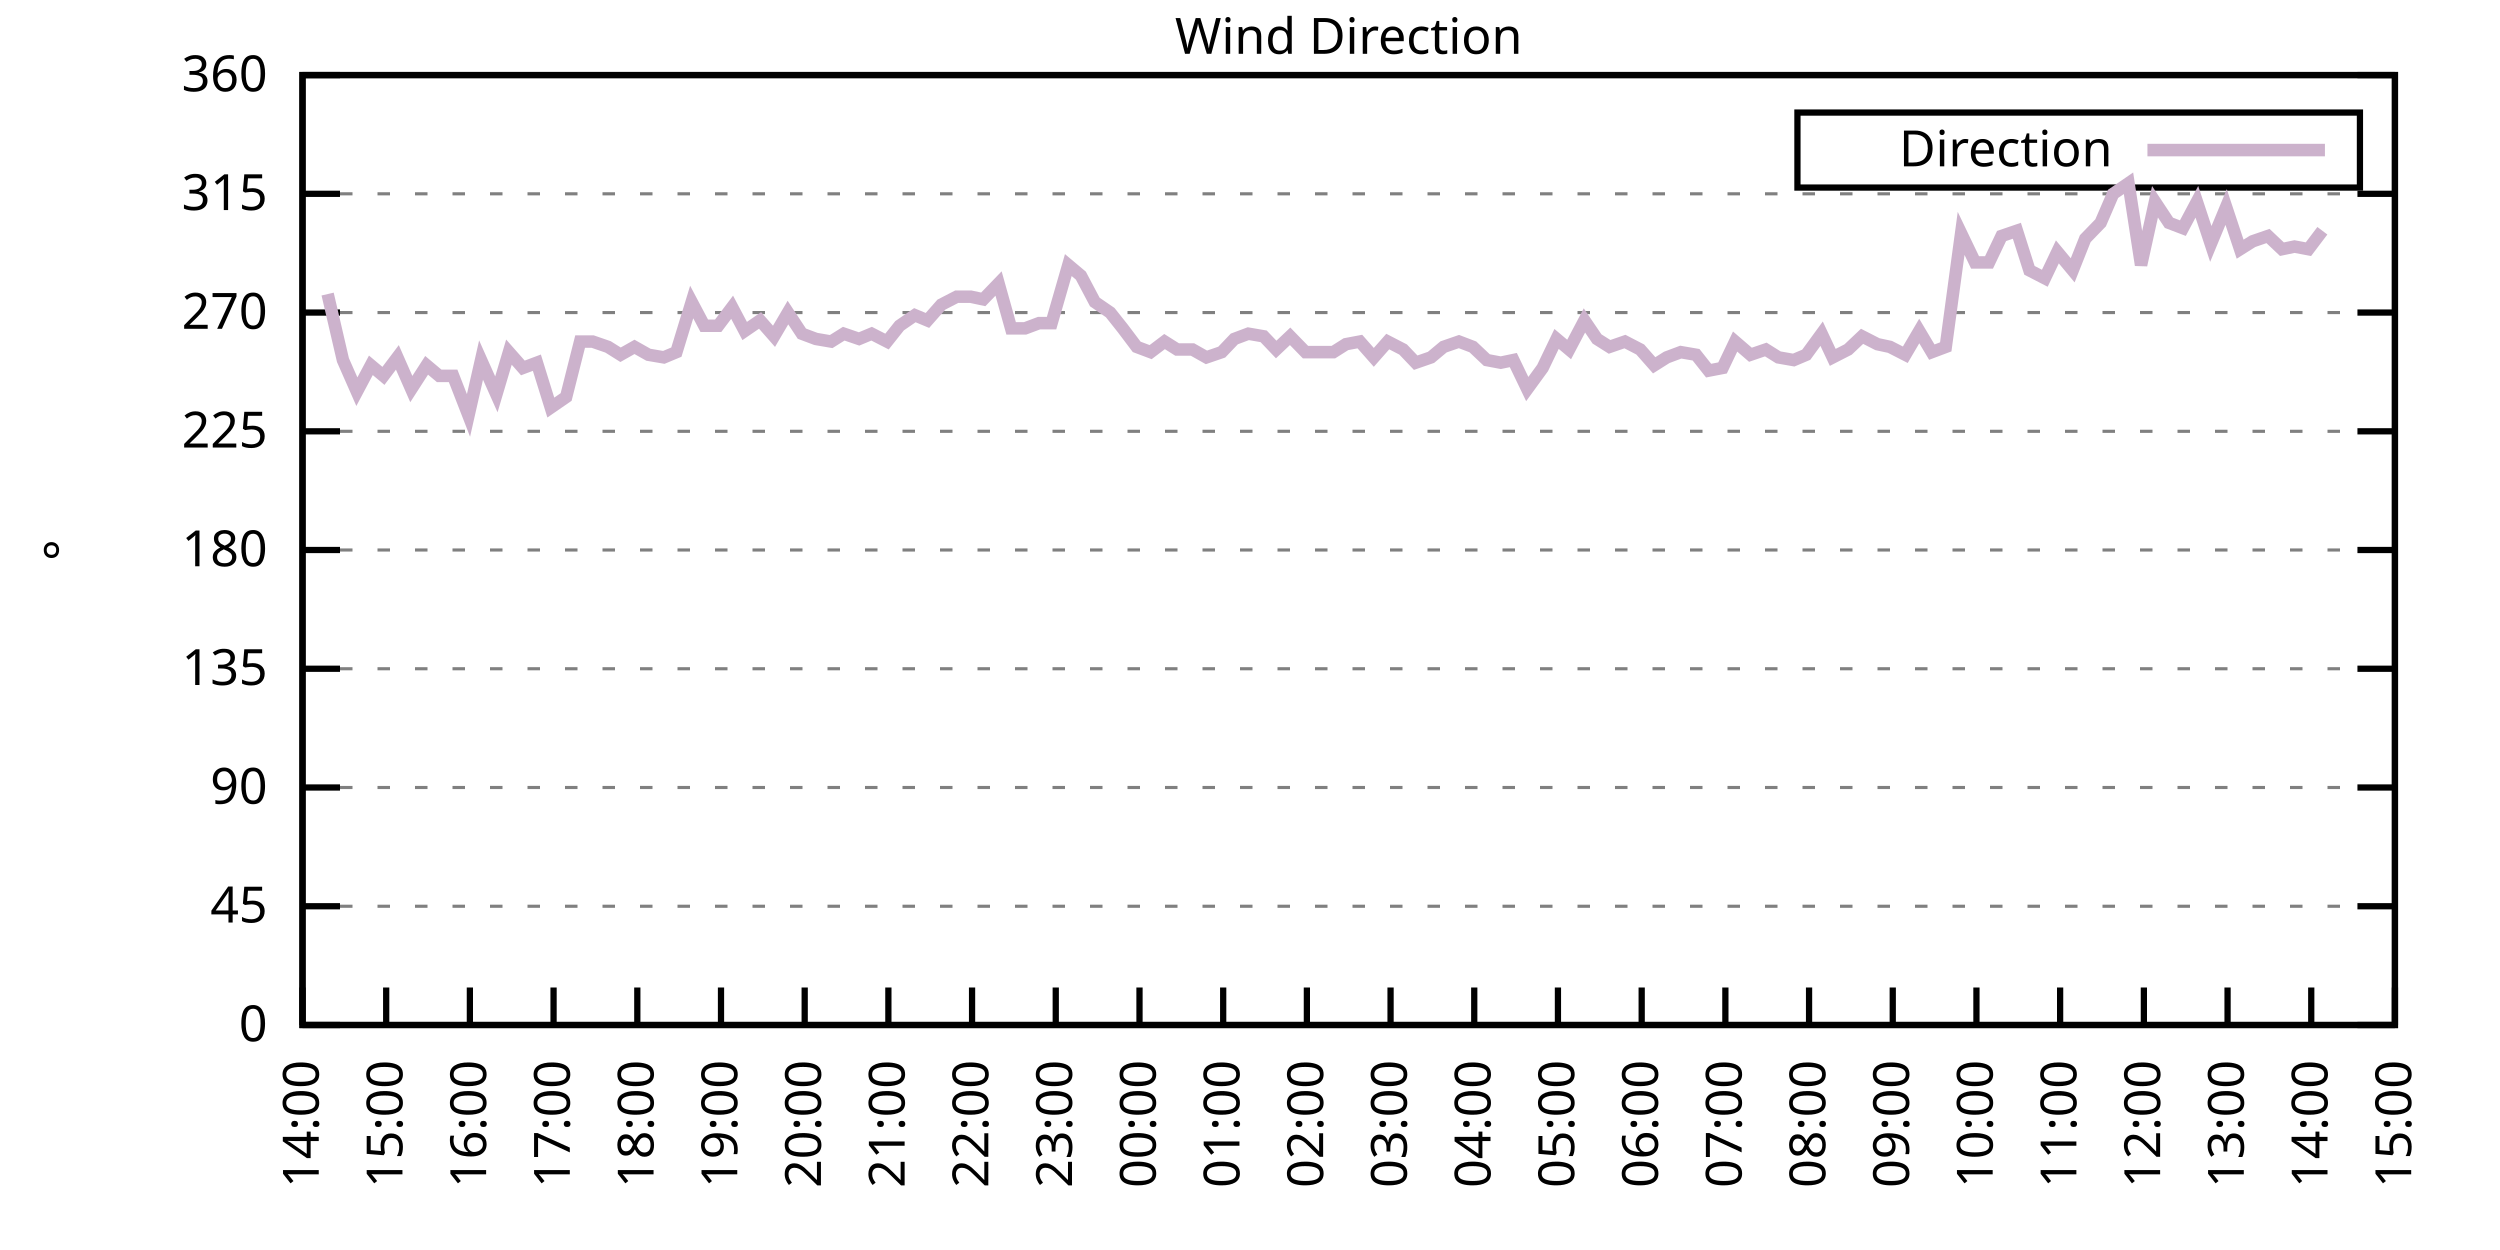
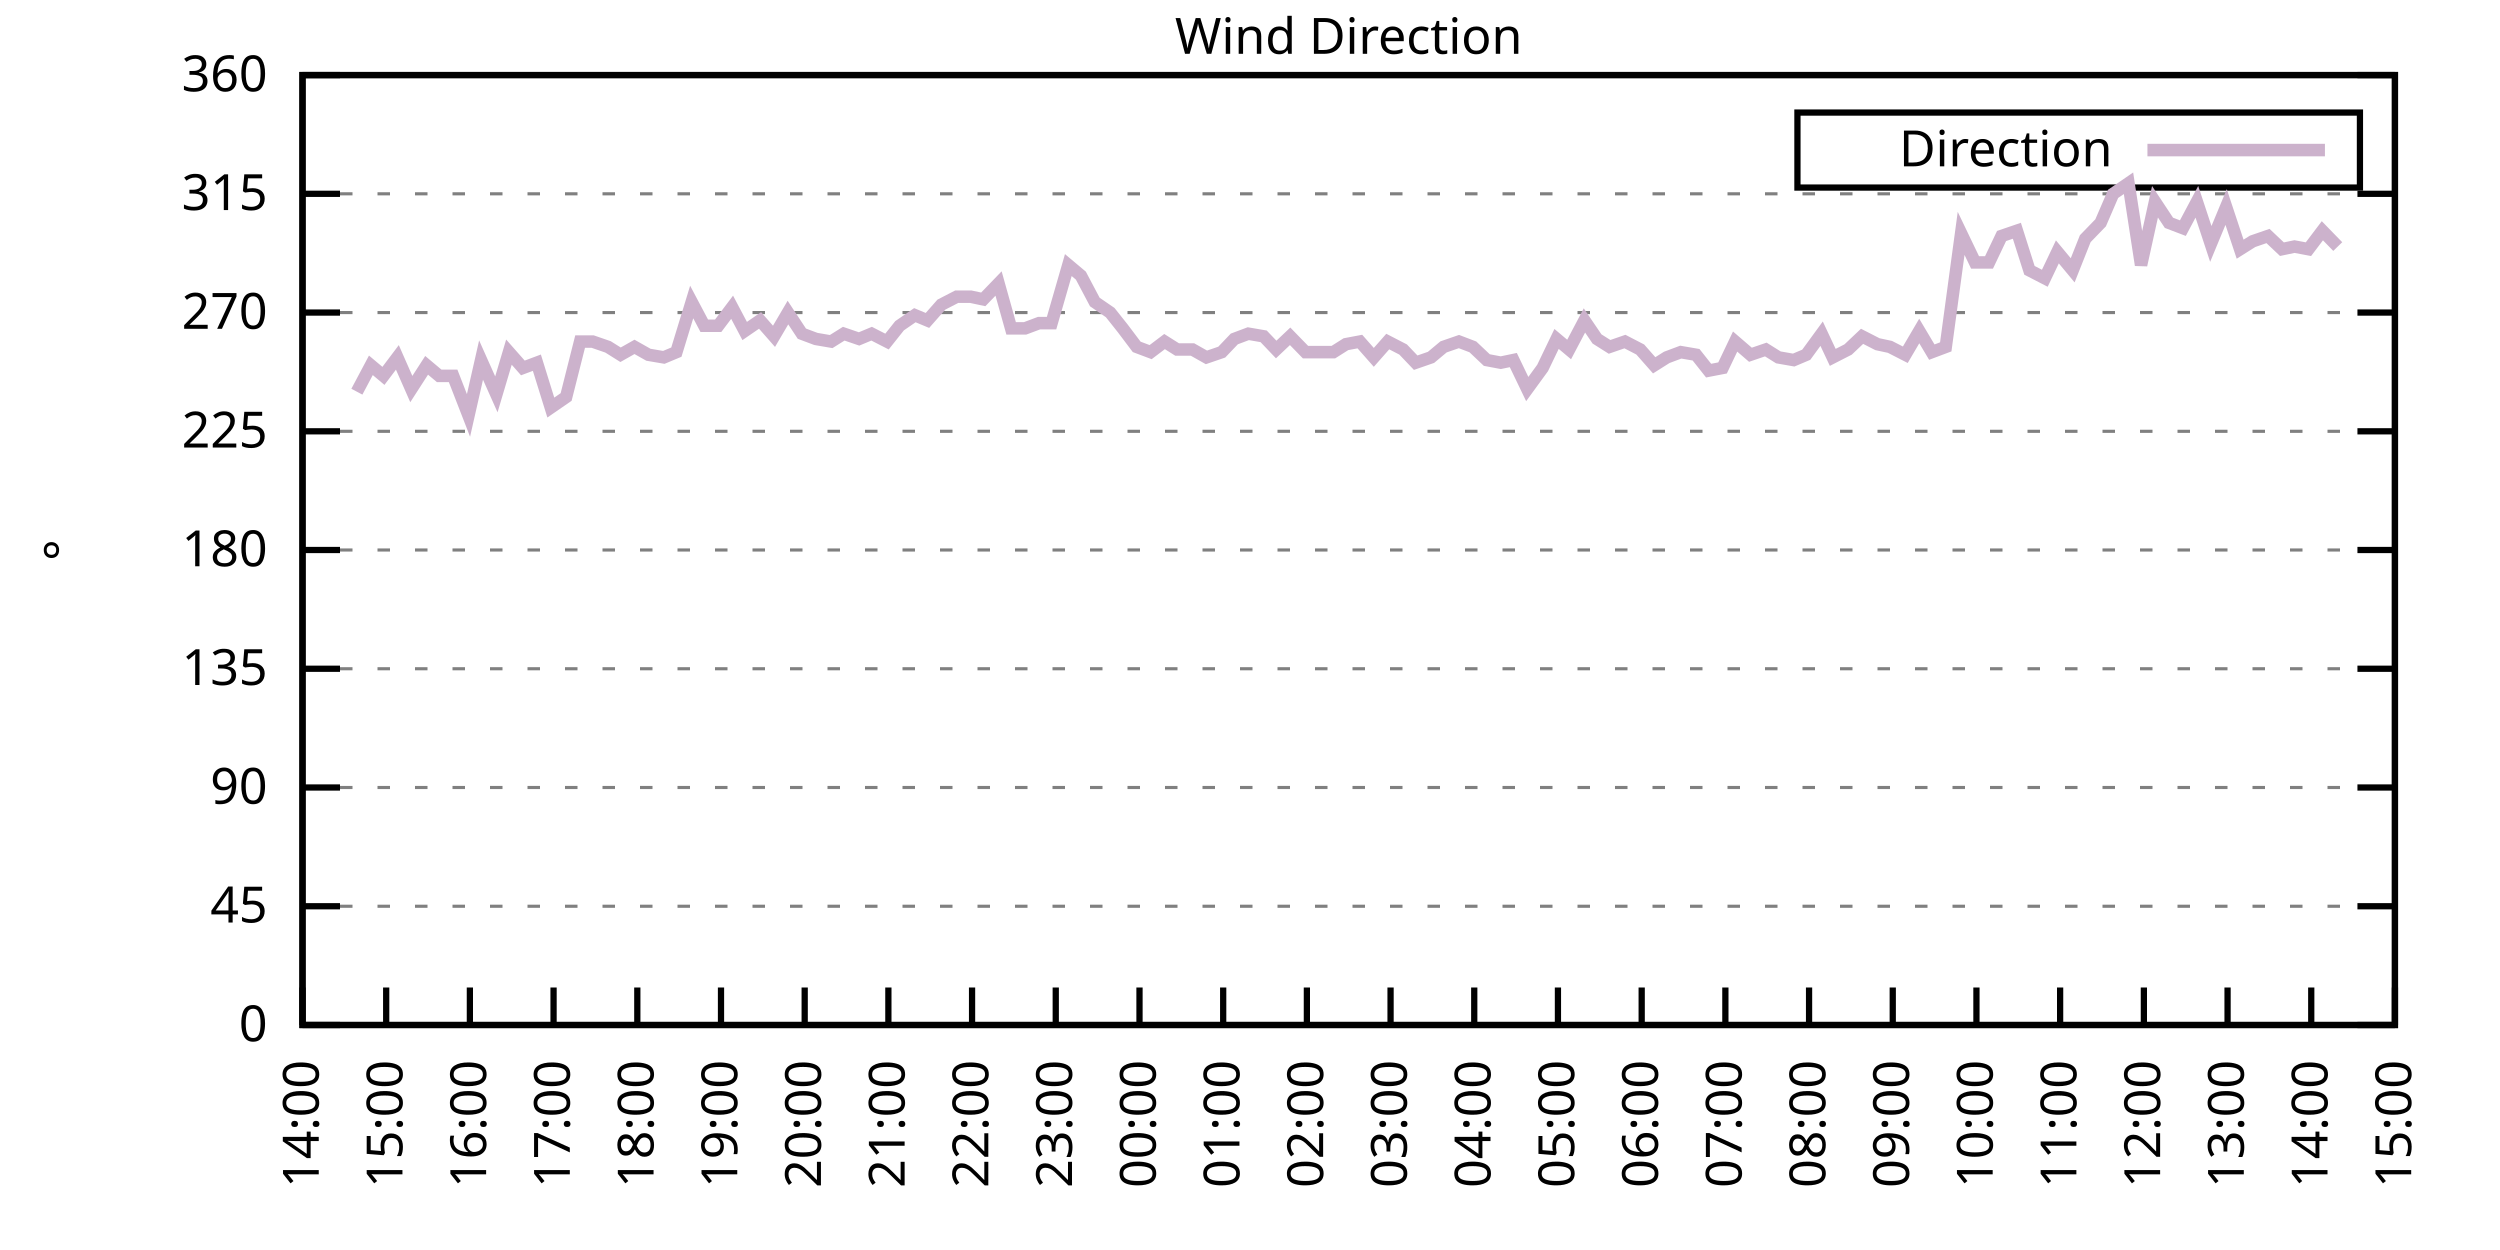
<svg xmlns="http://www.w3.org/2000/svg" xmlns:xlink="http://www.w3.org/1999/xlink" width="400" height="200" viewBox="0 0 400 200">
  <g id="gnuplot_canvas">
    <rect x="0" y="0" width="400" height="200" fill="none" />
    <defs>
      <circle id="gpDot" r="0.5" stroke-width="0.5" stroke="currentColor" />
      <path id="gpPt0" stroke-width="0.333" stroke="currentColor" d="M-1,0 h2 M0,-1 v2" />
      <path id="gpPt1" stroke-width="0.333" stroke="currentColor" d="M-1,-1 L1,1 M1,-1 L-1,1" />
      <path id="gpPt2" stroke-width="0.333" stroke="currentColor" d="M-1,0 L1,0 M0,-1 L0,1 M-1,-1 L1,1 M-1,1 L1,-1" />
      <rect id="gpPt3" stroke-width="0.333" stroke="currentColor" x="-1" y="-1" width="2" height="2" />
      <rect id="gpPt4" stroke-width="0.333" stroke="currentColor" fill="currentColor" x="-1" y="-1" width="2" height="2" />
      <circle id="gpPt5" stroke-width="0.333" stroke="currentColor" cx="0" cy="0" r="1" />
      <use xlink:href="#gpPt5" id="gpPt6" fill="currentColor" stroke="none" />
      <path id="gpPt7" stroke-width="0.333" stroke="currentColor" d="M0,-1.33 L-1.33,0.67 L1.33,0.67 z" />
      <use xlink:href="#gpPt7" id="gpPt8" fill="currentColor" stroke="none" />
      <use xlink:href="#gpPt7" id="gpPt9" stroke="currentColor" transform="rotate(180)" />
      <use xlink:href="#gpPt9" id="gpPt10" fill="currentColor" stroke="none" />
      <use xlink:href="#gpPt3" id="gpPt11" stroke="currentColor" transform="rotate(45)" />
      <use xlink:href="#gpPt11" id="gpPt12" fill="currentColor" stroke="none" />
      <path id="gpPt13" stroke-width="0.333" stroke="currentColor" d="M0,1.330 L1.265,0.411 L0.782,-1.067 L-0.782,-1.076 L-1.265,0.411 z" />
      <use xlink:href="#gpPt13" id="gpPt14" fill="currentColor" stroke="none" />
      <filter id="textbox" filterUnits="objectBoundingBox" x="0" y="0" height="1" width="1">
        <feFlood flood-color="white" flood-opacity="1" result="bgnd" />
        <feComposite in="SourceGraphic" in2="bgnd" operator="atop" />
      </filter>
      <filter id="greybox" filterUnits="objectBoundingBox" x="0" y="0" height="1" width="1">
        <feFlood flood-color="lightgrey" flood-opacity="1" result="grey" />
        <feComposite in="SourceGraphic" in2="grey" operator="atop" />
      </filter>
    </defs>
    <g fill="none" color="white" stroke="currentColor" stroke-width="1.00" stroke-linecap="butt" stroke-linejoin="miter">
</g>
    <g fill="none" color="black" stroke="currentColor" stroke-width="1.00" stroke-linecap="butt" stroke-linejoin="miter">
      <g stroke="none" shape-rendering="crispEdges">
        <polygon fill="rgb(255, 255, 255)" points="48.40,164.00 383.18,164.00 383.18,12.02 48.40,12.02 " />
      </g>
    </g>
    <g fill="none" color="black" stroke="currentColor" stroke-width="1.00" stroke-linecap="butt" stroke-linejoin="miter">
</g>
    <g fill="none" color="black" stroke="black" stroke-width="0.50" stroke-linecap="butt" stroke-linejoin="miter">
</g>
    <g fill="none" color="gray" stroke="currentColor" stroke-width="0.50" stroke-linecap="butt" stroke-linejoin="miter">
      <path stroke="gray" stroke-dasharray="2,4" class="gridline" d="M48.40,164.00 L383.19,164.00  " />
    </g>
    <g fill="none" color="gray" stroke="gray" stroke-width="1.00" stroke-linecap="butt" stroke-linejoin="miter">
</g>
    <g fill="none" color="black" stroke="currentColor" stroke-width="1.00" stroke-linecap="butt" stroke-linejoin="miter">
      <path stroke="black" d="M48.40,164.00 L54.40,164.00 M383.19,164.00 L377.19,164.00  " />
      <g transform="translate(42.80,166.60)" stroke="none" fill="black" font-family="Sans" font-size="8.00" text-anchor="end">
        <text>
          <tspan font-family="Sans"> 0</tspan>
        </text>
      </g>
    </g>
    <g fill="none" color="black" stroke="currentColor" stroke-width="1.00" stroke-linecap="butt" stroke-linejoin="miter">
</g>
    <g fill="none" color="black" stroke="black" stroke-width="0.50" stroke-linecap="butt" stroke-linejoin="miter">
</g>
    <g fill="none" color="gray" stroke="currentColor" stroke-width="0.50" stroke-linecap="butt" stroke-linejoin="miter">
      <path stroke="gray" stroke-dasharray="2,4" class="gridline" d="M48.40,145.00 L383.19,145.00  " />
    </g>
    <g fill="none" color="gray" stroke="gray" stroke-width="1.00" stroke-linecap="butt" stroke-linejoin="miter">
</g>
    <g fill="none" color="black" stroke="currentColor" stroke-width="1.00" stroke-linecap="butt" stroke-linejoin="miter">
      <path stroke="black" d="M48.40,145.00 L54.40,145.00 M383.19,145.00 L377.19,145.00  " />
      <g transform="translate(42.80,147.60)" stroke="none" fill="black" font-family="Sans" font-size="8.00" text-anchor="end">
        <text>
          <tspan font-family="Sans"> 45</tspan>
        </text>
      </g>
    </g>
    <g fill="none" color="black" stroke="currentColor" stroke-width="1.00" stroke-linecap="butt" stroke-linejoin="miter">
</g>
    <g fill="none" color="black" stroke="black" stroke-width="0.50" stroke-linecap="butt" stroke-linejoin="miter">
</g>
    <g fill="none" color="gray" stroke="currentColor" stroke-width="0.50" stroke-linecap="butt" stroke-linejoin="miter">
      <path stroke="gray" stroke-dasharray="2,4" class="gridline" d="M48.40,126.00 L383.19,126.00  " />
    </g>
    <g fill="none" color="gray" stroke="gray" stroke-width="1.00" stroke-linecap="butt" stroke-linejoin="miter">
</g>
    <g fill="none" color="black" stroke="currentColor" stroke-width="1.00" stroke-linecap="butt" stroke-linejoin="miter">
      <path stroke="black" d="M48.40,126.00 L54.40,126.00 M383.19,126.00 L377.19,126.00  " />
      <g transform="translate(42.80,128.60)" stroke="none" fill="black" font-family="Sans" font-size="8.00" text-anchor="end">
        <text>
          <tspan font-family="Sans"> 90</tspan>
        </text>
      </g>
    </g>
    <g fill="none" color="black" stroke="currentColor" stroke-width="1.00" stroke-linecap="butt" stroke-linejoin="miter">
</g>
    <g fill="none" color="black" stroke="black" stroke-width="0.50" stroke-linecap="butt" stroke-linejoin="miter">
</g>
    <g fill="none" color="gray" stroke="currentColor" stroke-width="0.50" stroke-linecap="butt" stroke-linejoin="miter">
      <path stroke="gray" stroke-dasharray="2,4" class="gridline" d="M48.40,107.00 L383.19,107.00  " />
    </g>
    <g fill="none" color="gray" stroke="gray" stroke-width="1.00" stroke-linecap="butt" stroke-linejoin="miter">
</g>
    <g fill="none" color="black" stroke="currentColor" stroke-width="1.00" stroke-linecap="butt" stroke-linejoin="miter">
      <path stroke="black" d="M48.40,107.00 L54.40,107.00 M383.19,107.00 L377.19,107.00  " />
      <g transform="translate(42.80,109.60)" stroke="none" fill="black" font-family="Sans" font-size="8.00" text-anchor="end">
        <text>
          <tspan font-family="Sans"> 135</tspan>
        </text>
      </g>
    </g>
    <g fill="none" color="black" stroke="currentColor" stroke-width="1.00" stroke-linecap="butt" stroke-linejoin="miter">
</g>
    <g fill="none" color="black" stroke="black" stroke-width="0.50" stroke-linecap="butt" stroke-linejoin="miter">
</g>
    <g fill="none" color="gray" stroke="currentColor" stroke-width="0.50" stroke-linecap="butt" stroke-linejoin="miter">
      <path stroke="gray" stroke-dasharray="2,4" class="gridline" d="M48.40,88.00 L383.19,88.00  " />
    </g>
    <g fill="none" color="gray" stroke="gray" stroke-width="1.00" stroke-linecap="butt" stroke-linejoin="miter">
</g>
    <g fill="none" color="black" stroke="currentColor" stroke-width="1.00" stroke-linecap="butt" stroke-linejoin="miter">
      <path stroke="black" d="M48.40,88.00 L54.40,88.00 M383.19,88.00 L377.19,88.00  " />
      <g transform="translate(42.80,90.60)" stroke="none" fill="black" font-family="Sans" font-size="8.00" text-anchor="end">
        <text>
          <tspan font-family="Sans"> 180</tspan>
        </text>
      </g>
    </g>
    <g fill="none" color="black" stroke="currentColor" stroke-width="1.00" stroke-linecap="butt" stroke-linejoin="miter">
</g>
    <g fill="none" color="black" stroke="black" stroke-width="0.50" stroke-linecap="butt" stroke-linejoin="miter">
</g>
    <g fill="none" color="gray" stroke="currentColor" stroke-width="0.50" stroke-linecap="butt" stroke-linejoin="miter">
      <path stroke="gray" stroke-dasharray="2,4" class="gridline" d="M48.40,69.01 L383.19,69.01  " />
    </g>
    <g fill="none" color="gray" stroke="gray" stroke-width="1.00" stroke-linecap="butt" stroke-linejoin="miter">
</g>
    <g fill="none" color="black" stroke="currentColor" stroke-width="1.00" stroke-linecap="butt" stroke-linejoin="miter">
      <path stroke="black" d="M48.40,69.01 L54.40,69.01 M383.19,69.01 L377.19,69.01  " />
      <g transform="translate(42.80,71.61)" stroke="none" fill="black" font-family="Sans" font-size="8.00" text-anchor="end">
        <text>
          <tspan font-family="Sans"> 225</tspan>
        </text>
      </g>
    </g>
    <g fill="none" color="black" stroke="currentColor" stroke-width="1.00" stroke-linecap="butt" stroke-linejoin="miter">
</g>
    <g fill="none" color="black" stroke="black" stroke-width="0.50" stroke-linecap="butt" stroke-linejoin="miter">
</g>
    <g fill="none" color="gray" stroke="currentColor" stroke-width="0.50" stroke-linecap="butt" stroke-linejoin="miter">
      <path stroke="gray" stroke-dasharray="2,4" class="gridline" d="M48.40,50.01 L383.19,50.01  " />
    </g>
    <g fill="none" color="gray" stroke="gray" stroke-width="1.00" stroke-linecap="butt" stroke-linejoin="miter">
</g>
    <g fill="none" color="black" stroke="currentColor" stroke-width="1.00" stroke-linecap="butt" stroke-linejoin="miter">
      <path stroke="black" d="M48.40,50.01 L54.40,50.01 M383.19,50.01 L377.19,50.01  " />
      <g transform="translate(42.80,52.61)" stroke="none" fill="black" font-family="Sans" font-size="8.00" text-anchor="end">
        <text>
          <tspan font-family="Sans"> 270</tspan>
        </text>
      </g>
    </g>
    <g fill="none" color="black" stroke="currentColor" stroke-width="1.00" stroke-linecap="butt" stroke-linejoin="miter">
</g>
    <g fill="none" color="black" stroke="black" stroke-width="0.50" stroke-linecap="butt" stroke-linejoin="miter">
</g>
    <g fill="none" color="gray" stroke="currentColor" stroke-width="0.50" stroke-linecap="butt" stroke-linejoin="miter">
      <path stroke="gray" stroke-dasharray="2,4" class="gridline" d="M48.40,31.01 L383.19,31.01  " />
    </g>
    <g fill="none" color="gray" stroke="gray" stroke-width="1.00" stroke-linecap="butt" stroke-linejoin="miter">
</g>
    <g fill="none" color="black" stroke="currentColor" stroke-width="1.00" stroke-linecap="butt" stroke-linejoin="miter">
      <path stroke="black" d="M48.40,31.01 L54.40,31.01 M383.19,31.01 L377.19,31.01  " />
      <g transform="translate(42.80,33.61)" stroke="none" fill="black" font-family="Sans" font-size="8.00" text-anchor="end">
        <text>
          <tspan font-family="Sans"> 315</tspan>
        </text>
      </g>
    </g>
    <g fill="none" color="black" stroke="currentColor" stroke-width="1.00" stroke-linecap="butt" stroke-linejoin="miter">
</g>
    <g fill="none" color="black" stroke="black" stroke-width="0.50" stroke-linecap="butt" stroke-linejoin="miter">
</g>
    <g fill="none" color="gray" stroke="currentColor" stroke-width="0.50" stroke-linecap="butt" stroke-linejoin="miter">
      <path stroke="gray" stroke-dasharray="2,4" class="gridline" d="M48.40,12.01 L383.19,12.01  " />
    </g>
    <g fill="none" color="gray" stroke="gray" stroke-width="1.00" stroke-linecap="butt" stroke-linejoin="miter">
</g>
    <g fill="none" color="black" stroke="currentColor" stroke-width="1.00" stroke-linecap="butt" stroke-linejoin="miter">
      <path stroke="black" d="M48.40,12.01 L54.40,12.01 M383.19,12.01 L377.19,12.01  " />
      <g transform="translate(42.80,14.61)" stroke="none" fill="black" font-family="Sans" font-size="8.00" text-anchor="end">
        <text>
          <tspan font-family="Sans"> 360</tspan>
        </text>
      </g>
    </g>
    <g fill="none" color="black" stroke="currentColor" stroke-width="1.00" stroke-linecap="butt" stroke-linejoin="miter">
      <path stroke="black" d="M48.40,164.00 L48.40,158.00  " />
      <g transform="translate(51.00,169.60) rotate(270.00)" stroke="none" fill="black" font-family="Sans" font-size="8.00" text-anchor="end">
        <text>
          <tspan font-family="Sans">14:00</tspan>
        </text>
      </g>
    </g>
    <g fill="none" color="black" stroke="currentColor" stroke-width="1.00" stroke-linecap="butt" stroke-linejoin="miter">
      <path stroke="black" d="M61.79,164.00 L61.79,158.00  " />
      <g transform="translate(64.39,169.60) rotate(270.00)" stroke="none" fill="black" font-family="Sans" font-size="8.00" text-anchor="end">
        <text>
          <tspan font-family="Sans">15:00</tspan>
        </text>
      </g>
    </g>
    <g fill="none" color="black" stroke="currentColor" stroke-width="1.00" stroke-linecap="butt" stroke-linejoin="miter">
      <path stroke="black" d="M75.18,164.00 L75.18,158.00  " />
      <g transform="translate(77.78,169.60) rotate(270.00)" stroke="none" fill="black" font-family="Sans" font-size="8.00" text-anchor="end">
        <text>
          <tspan font-family="Sans">16:00</tspan>
        </text>
      </g>
    </g>
    <g fill="none" color="black" stroke="currentColor" stroke-width="1.00" stroke-linecap="butt" stroke-linejoin="miter">
      <path stroke="black" d="M88.57,164.00 L88.57,158.00  " />
      <g transform="translate(91.17,169.60) rotate(270.00)" stroke="none" fill="black" font-family="Sans" font-size="8.00" text-anchor="end">
        <text>
          <tspan font-family="Sans">17:00</tspan>
        </text>
      </g>
    </g>
    <g fill="none" color="black" stroke="currentColor" stroke-width="1.00" stroke-linecap="butt" stroke-linejoin="miter">
      <path stroke="black" d="M101.97,164.00 L101.97,158.00  " />
      <g transform="translate(104.57,169.60) rotate(270.00)" stroke="none" fill="black" font-family="Sans" font-size="8.00" text-anchor="end">
        <text>
          <tspan font-family="Sans">18:00</tspan>
        </text>
      </g>
    </g>
    <g fill="none" color="black" stroke="currentColor" stroke-width="1.00" stroke-linecap="butt" stroke-linejoin="miter">
      <path stroke="black" d="M115.36,164.00 L115.36,158.00  " />
      <g transform="translate(117.96,169.60) rotate(270.00)" stroke="none" fill="black" font-family="Sans" font-size="8.00" text-anchor="end">
        <text>
          <tspan font-family="Sans">19:00</tspan>
        </text>
      </g>
    </g>
    <g fill="none" color="black" stroke="currentColor" stroke-width="1.00" stroke-linecap="butt" stroke-linejoin="miter">
      <path stroke="black" d="M128.75,164.00 L128.75,158.00  " />
      <g transform="translate(131.35,169.60) rotate(270.00)" stroke="none" fill="black" font-family="Sans" font-size="8.00" text-anchor="end">
        <text>
          <tspan font-family="Sans">20:00</tspan>
        </text>
      </g>
    </g>
    <g fill="none" color="black" stroke="currentColor" stroke-width="1.00" stroke-linecap="butt" stroke-linejoin="miter">
      <path stroke="black" d="M142.14,164.00 L142.14,158.00  " />
      <g transform="translate(144.74,169.60) rotate(270.00)" stroke="none" fill="black" font-family="Sans" font-size="8.00" text-anchor="end">
        <text>
          <tspan font-family="Sans">21:00</tspan>
        </text>
      </g>
    </g>
    <g fill="none" color="black" stroke="currentColor" stroke-width="1.00" stroke-linecap="butt" stroke-linejoin="miter">
      <path stroke="black" d="M155.53,164.00 L155.53,158.00  " />
      <g transform="translate(158.13,169.60) rotate(270.00)" stroke="none" fill="black" font-family="Sans" font-size="8.00" text-anchor="end">
        <text>
          <tspan font-family="Sans">22:00</tspan>
        </text>
      </g>
    </g>
    <g fill="none" color="black" stroke="currentColor" stroke-width="1.00" stroke-linecap="butt" stroke-linejoin="miter">
      <path stroke="black" d="M168.92,164.00 L168.92,158.00  " />
      <g transform="translate(171.52,169.60) rotate(270.00)" stroke="none" fill="black" font-family="Sans" font-size="8.00" text-anchor="end">
        <text>
          <tspan font-family="Sans">23:00</tspan>
        </text>
      </g>
    </g>
    <g fill="none" color="black" stroke="currentColor" stroke-width="1.00" stroke-linecap="butt" stroke-linejoin="miter">
      <path stroke="black" d="M182.32,164.00 L182.32,158.00  " />
      <g transform="translate(184.92,169.60) rotate(270.00)" stroke="none" fill="black" font-family="Sans" font-size="8.00" text-anchor="end">
        <text>
          <tspan font-family="Sans">00:00</tspan>
        </text>
      </g>
    </g>
    <g fill="none" color="black" stroke="currentColor" stroke-width="1.00" stroke-linecap="butt" stroke-linejoin="miter">
      <path stroke="black" d="M195.71,164.00 L195.71,158.00  " />
      <g transform="translate(198.31,169.60) rotate(270.00)" stroke="none" fill="black" font-family="Sans" font-size="8.00" text-anchor="end">
        <text>
          <tspan font-family="Sans">01:00</tspan>
        </text>
      </g>
    </g>
    <g fill="none" color="black" stroke="currentColor" stroke-width="1.00" stroke-linecap="butt" stroke-linejoin="miter">
      <path stroke="black" d="M209.10,164.00 L209.10,158.00  " />
      <g transform="translate(211.70,169.60) rotate(270.00)" stroke="none" fill="black" font-family="Sans" font-size="8.00" text-anchor="end">
        <text>
          <tspan font-family="Sans">02:00</tspan>
        </text>
      </g>
    </g>
    <g fill="none" color="black" stroke="currentColor" stroke-width="1.00" stroke-linecap="butt" stroke-linejoin="miter">
      <path stroke="black" d="M222.49,164.00 L222.49,158.00  " />
      <g transform="translate(225.09,169.60) rotate(270.00)" stroke="none" fill="black" font-family="Sans" font-size="8.00" text-anchor="end">
        <text>
          <tspan font-family="Sans">03:00</tspan>
        </text>
      </g>
    </g>
    <g fill="none" color="black" stroke="currentColor" stroke-width="1.00" stroke-linecap="butt" stroke-linejoin="miter">
      <path stroke="black" d="M235.88,164.00 L235.88,158.00  " />
      <g transform="translate(238.48,169.60) rotate(270.00)" stroke="none" fill="black" font-family="Sans" font-size="8.00" text-anchor="end">
        <text>
          <tspan font-family="Sans">04:00</tspan>
        </text>
      </g>
    </g>
    <g fill="none" color="black" stroke="currentColor" stroke-width="1.00" stroke-linecap="butt" stroke-linejoin="miter">
      <path stroke="black" d="M249.27,164.00 L249.27,158.00  " />
      <g transform="translate(251.87,169.60) rotate(270.00)" stroke="none" fill="black" font-family="Sans" font-size="8.00" text-anchor="end">
        <text>
          <tspan font-family="Sans">05:00</tspan>
        </text>
      </g>
    </g>
    <g fill="none" color="black" stroke="currentColor" stroke-width="1.00" stroke-linecap="butt" stroke-linejoin="miter">
      <path stroke="black" d="M262.67,164.00 L262.67,158.00  " />
      <g transform="translate(265.27,169.60) rotate(270.00)" stroke="none" fill="black" font-family="Sans" font-size="8.00" text-anchor="end">
        <text>
          <tspan font-family="Sans">06:00</tspan>
        </text>
      </g>
    </g>
    <g fill="none" color="black" stroke="currentColor" stroke-width="1.00" stroke-linecap="butt" stroke-linejoin="miter">
      <path stroke="black" d="M276.06,164.00 L276.06,158.00  " />
      <g transform="translate(278.66,169.60) rotate(270.00)" stroke="none" fill="black" font-family="Sans" font-size="8.00" text-anchor="end">
        <text>
          <tspan font-family="Sans">07:00</tspan>
        </text>
      </g>
    </g>
    <g fill="none" color="black" stroke="currentColor" stroke-width="1.00" stroke-linecap="butt" stroke-linejoin="miter">
      <path stroke="black" d="M289.45,164.00 L289.45,158.00  " />
      <g transform="translate(292.05,169.60) rotate(270.00)" stroke="none" fill="black" font-family="Sans" font-size="8.00" text-anchor="end">
        <text>
          <tspan font-family="Sans">08:00</tspan>
        </text>
      </g>
    </g>
    <g fill="none" color="black" stroke="currentColor" stroke-width="1.00" stroke-linecap="butt" stroke-linejoin="miter">
      <path stroke="black" d="M302.84,164.00 L302.84,158.00  " />
      <g transform="translate(305.44,169.60) rotate(270.00)" stroke="none" fill="black" font-family="Sans" font-size="8.00" text-anchor="end">
        <text>
          <tspan font-family="Sans">09:00</tspan>
        </text>
      </g>
    </g>
    <g fill="none" color="black" stroke="currentColor" stroke-width="1.00" stroke-linecap="butt" stroke-linejoin="miter">
      <path stroke="black" d="M316.23,164.00 L316.23,158.00  " />
      <g transform="translate(318.83,169.60) rotate(270.00)" stroke="none" fill="black" font-family="Sans" font-size="8.00" text-anchor="end">
        <text>
          <tspan font-family="Sans">10:00</tspan>
        </text>
      </g>
    </g>
    <g fill="none" color="black" stroke="currentColor" stroke-width="1.00" stroke-linecap="butt" stroke-linejoin="miter">
      <path stroke="black" d="M329.62,164.00 L329.62,158.00  " />
      <g transform="translate(332.22,169.60) rotate(270.00)" stroke="none" fill="black" font-family="Sans" font-size="8.00" text-anchor="end">
        <text>
          <tspan font-family="Sans">11:00</tspan>
        </text>
      </g>
    </g>
    <g fill="none" color="black" stroke="currentColor" stroke-width="1.00" stroke-linecap="butt" stroke-linejoin="miter">
      <path stroke="black" d="M343.02,164.00 L343.02,158.00  " />
      <g transform="translate(345.62,169.60) rotate(270.00)" stroke="none" fill="black" font-family="Sans" font-size="8.00" text-anchor="end">
        <text>
          <tspan font-family="Sans">12:00</tspan>
        </text>
      </g>
    </g>
    <g fill="none" color="black" stroke="currentColor" stroke-width="1.00" stroke-linecap="butt" stroke-linejoin="miter">
      <path stroke="black" d="M356.41,164.00 L356.41,158.00  " />
      <g transform="translate(359.01,169.60) rotate(270.00)" stroke="none" fill="black" font-family="Sans" font-size="8.00" text-anchor="end">
        <text>
          <tspan font-family="Sans">13:00</tspan>
        </text>
      </g>
    </g>
    <g fill="none" color="black" stroke="currentColor" stroke-width="1.00" stroke-linecap="butt" stroke-linejoin="miter">
      <path stroke="black" d="M369.80,164.00 L369.80,158.00  " />
      <g transform="translate(372.40,169.60) rotate(270.00)" stroke="none" fill="black" font-family="Sans" font-size="8.00" text-anchor="end">
        <text>
          <tspan font-family="Sans">14:00</tspan>
        </text>
      </g>
    </g>
    <g fill="none" color="black" stroke="currentColor" stroke-width="1.00" stroke-linecap="butt" stroke-linejoin="miter">
      <path stroke="black" d="M383.19,164.00 L383.19,158.00  " />
      <g transform="translate(385.79,169.60) rotate(270.00)" stroke="none" fill="black" font-family="Sans" font-size="8.00" text-anchor="end">
        <text>
          <tspan font-family="Sans">15:00</tspan>
        </text>
      </g>
    </g>
    <g fill="none" color="black" stroke="currentColor" stroke-width="1.00" stroke-linecap="butt" stroke-linejoin="miter">
</g>
    <g fill="none" color="black" stroke="currentColor" stroke-width="1.00" stroke-linecap="butt" stroke-linejoin="miter">
      <path stroke="black" d="M48.40,12.01 L48.40,164.00 L383.19,164.00 L383.19,12.01 L48.40,12.01 Z  " />
    </g>
    <g fill="none" color="black" stroke="currentColor" stroke-width="1.00" stroke-linecap="butt" stroke-linejoin="miter">
</g>
    <g fill="none" color="black" stroke="currentColor" stroke-width="1.00" stroke-linecap="butt" stroke-linejoin="miter">
      <path stroke="black" d="M287.59,30.01 L287.59,18.01 L377.59,18.01 L377.59,30.01 L287.59,30.01 Z  " />
    </g>
    <g id="Wind_direction_plot_1">
      <g fill="none" color="white" stroke="black" stroke-width="2.00" stroke-linecap="butt" stroke-linejoin="miter">
</g>
      <g fill="none" color="black" stroke="currentColor" stroke-width="2.00" stroke-linecap="butt" stroke-linejoin="miter">
        <g transform="translate(337.99,26.61)" stroke="none" fill="black" font-family="Sans" font-size="8.00" text-anchor="end">
          <text>
            <tspan font-family="Sans">Direction</tspan>
          </text>
        </g>
      </g>
      <g fill="none" color="black" stroke="currentColor" stroke-width="2.00" stroke-linecap="butt" stroke-linejoin="miter">
-         <path stroke="rgb(204, 178, 204)" d="M343.59,24.01 L371.99,24.01 M52.42,47.05 L54.87,57.61 L57.10,62.67 L59.34,58.45 L61.35,60.14 L63.58,57.18   L65.81,62.25 L68.26,58.45 L70.27,60.14 L72.50,60.14 L74.96,66.47 L76.97,57.61 L79.42,63.10 L81.43,56.34   L83.66,58.87 L85.90,58.03 L88.13,65.21 L90.58,63.52 L92.82,54.65 L94.82,54.65 L97.28,55.50 L99.29,56.76   L101.52,55.50 L103.75,56.76 L106.21,57.18 L108.22,56.34 L110.67,48.32 L112.68,52.12 L114.91,52.12 L117.14,49.16   L119.15,52.96 L121.61,51.27 L123.84,53.81 L126.07,50.01 L128.30,53.39 L130.54,54.23 L132.99,54.65 L135.00,53.39   L137.45,54.23 L139.46,53.39 L141.92,54.65 L143.93,52.12 L146.38,50.43 L148.39,51.27 L150.62,48.74 L153.08,47.47   L155.31,47.47 L157.32,47.90 L159.77,45.36 L161.78,52.54 L164.01,52.54 L166.25,51.70 L168.25,51.70 L170.93,42.41   L172.94,44.10 L175.17,48.32 L177.63,50.01 L179.64,52.54 L181.87,55.50 L184.10,56.34 L186.33,54.65 L188.34,55.92   L190.80,55.92 L193.03,57.18 L195.48,56.34 L197.49,54.23 L199.73,53.39 L202.18,53.81 L204.19,55.92 L206.42,53.81   L208.88,56.34 L210.66,56.34 L213.34,56.34 L215.35,55.07 L217.58,54.65 L219.81,57.18 L222.04,54.65 L224.50,55.92   L226.51,58.03 L228.96,57.18 L230.97,55.50 L233.43,54.65 L235.66,55.50 L237.89,57.61 L240.12,58.03 L242.13,57.61   L244.36,62.25 L246.82,58.87 L249.05,54.23 L251.06,55.92 L253.51,51.27 L255.52,54.23 L257.53,55.50 L259.99,54.65   L262.44,55.92 L264.67,58.45 L266.68,57.18 L268.92,56.34 L271.37,56.76 L273.38,59.30 L275.61,58.87 L277.62,54.65   L280.07,56.76 L282.53,55.92 L284.54,57.18 L286.99,57.61 L289.00,56.76 L291.46,53.39 L293.24,57.18 L295.70,55.92   L297.93,53.81 L300.39,55.07 L302.39,55.50 L304.85,56.76 L307.08,52.96 L309.09,56.34 L311.32,55.50 L313.78,37.34   L316.01,41.99 L318.24,41.99 L320.25,37.76 L322.70,36.92 L324.71,43.25 L327.17,44.52 L329.18,40.30 L331.63,43.25   L333.64,38.19 L336.10,35.65 L338.10,31.01 L340.56,29.32 L342.57,42.41 L344.80,32.28 L347.03,35.65 L349.26,36.50   L351.50,32.28 L353.73,39.03 L356.18,33.12 L358.42,39.87 L360.42,38.61 L362.88,37.76 L365.11,39.87 L367.12,39.45   L369.35,39.87 L371.58,36.92  " />
+         <path stroke="rgb(204, 178, 204)" d="M343.59,24.01 L371.99,24.01 M57.10,62.67 L59.34,58.45 L61.35,60.14 L63.58,57.18 L65.81,62.25 L68.26,58.45   L70.27,60.14 L72.50,60.14 L74.96,66.47 L76.97,57.61 L79.42,63.10 L81.43,56.34 L83.66,58.87 L85.90,58.03   L88.13,65.21 L90.58,63.52 L92.82,54.65 L94.82,54.65 L97.28,55.50 L99.29,56.76 L101.52,55.50 L103.75,56.76   L106.21,57.18 L108.22,56.34 L110.67,48.32 L112.68,52.12 L114.91,52.12 L117.14,49.16 L119.15,52.96 L121.61,51.27   L123.84,53.81 L126.07,50.01 L128.30,53.39 L130.54,54.23 L132.99,54.65 L135.00,53.39 L137.45,54.23 L139.46,53.39   L141.92,54.65 L143.93,52.12 L146.38,50.43 L148.39,51.27 L150.62,48.74 L153.08,47.47 L155.31,47.47 L157.32,47.90   L159.77,45.36 L161.78,52.54 L164.01,52.54 L166.25,51.70 L168.25,51.70 L170.93,42.41 L172.94,44.10 L175.17,48.32   L177.63,50.01 L179.64,52.54 L181.87,55.50 L184.10,56.34 L186.33,54.65 L188.34,55.92 L190.80,55.92 L193.03,57.18   L195.48,56.34 L197.49,54.23 L199.73,53.39 L202.18,53.81 L204.19,55.92 L206.42,53.81 L208.88,56.34 L210.66,56.34   L213.34,56.34 L215.35,55.07 L217.58,54.65 L219.81,57.18 L222.04,54.65 L224.50,55.92 L226.51,58.03 L228.96,57.18   L230.97,55.50 L233.43,54.65 L235.66,55.50 L237.89,57.61 L240.12,58.03 L242.13,57.61 L244.36,62.25 L246.82,58.87   L249.05,54.23 L251.06,55.92 L253.51,51.27 L255.52,54.23 L257.53,55.50 L259.99,54.65 L262.44,55.92 L264.67,58.45   L266.68,57.18 L268.92,56.34 L271.37,56.76 L273.38,59.30 L275.61,58.87 L277.62,54.65 L280.07,56.76 L282.53,55.92   L284.54,57.18 L286.99,57.61 L289.00,56.76 L291.46,53.39 L293.24,57.18 L295.70,55.92 L297.93,53.81 L300.39,55.07   L302.39,55.50 L304.85,56.76 L307.08,52.96 L309.09,56.34 L311.32,55.50 L313.78,37.34 L316.01,41.99 L318.24,41.99   L320.25,37.76 L322.70,36.92 L324.71,43.25 L327.17,44.52 L329.18,40.30 L331.63,43.25 L333.64,38.19 L336.10,35.65   L338.10,31.01 L340.56,29.32 L342.57,42.41 L344.80,32.28 L347.03,35.65 L349.26,36.50 L351.50,32.28 L353.73,39.03   L356.18,33.12 L358.42,39.87 L360.42,38.61 L362.88,37.76 L365.11,39.87 L367.12,39.45 L369.35,39.87 L371.58,36.92   L374.04,39.45  " />
      </g>
    </g>
    <g fill="none" color="black" stroke="currentColor" stroke-width="2.00" stroke-linecap="butt" stroke-linejoin="miter">
</g>
    <g fill="none" color="black" stroke="black" stroke-width="1.00" stroke-linecap="butt" stroke-linejoin="miter">
</g>
    <g fill="none" color="black" stroke="currentColor" stroke-width="1.00" stroke-linecap="butt" stroke-linejoin="miter">
      <path stroke="black" d="M48.40,12.01 L48.40,164.00 L383.19,164.00 L383.19,12.01 L48.40,12.01 Z  " />
      <g transform="translate(12.80,88.01) rotate(270.00)" stroke="none" fill="black" font-family="Sans" font-size="8.00" text-anchor="middle">
        <text>
          <tspan font-family="Sans">°</tspan>
        </text>
      </g>
    </g>
    <g fill="none" color="black" stroke="currentColor" stroke-width="1.00" stroke-linecap="butt" stroke-linejoin="miter">
</g>
    <g fill="none" color="black" stroke="currentColor" stroke-width="1.00" stroke-linecap="butt" stroke-linejoin="miter">
      <g transform="translate(215.79,8.61)" stroke="none" fill="black" font-family="Sans" font-size="8.00" text-anchor="middle">
        <text>
          <tspan font-family="Sans">Wind Direction</tspan>
        </text>
      </g>
    </g>
    <g fill="none" color="black" stroke="currentColor" stroke-width="1.00" stroke-linecap="butt" stroke-linejoin="miter">
</g>
  </g>
</svg>
